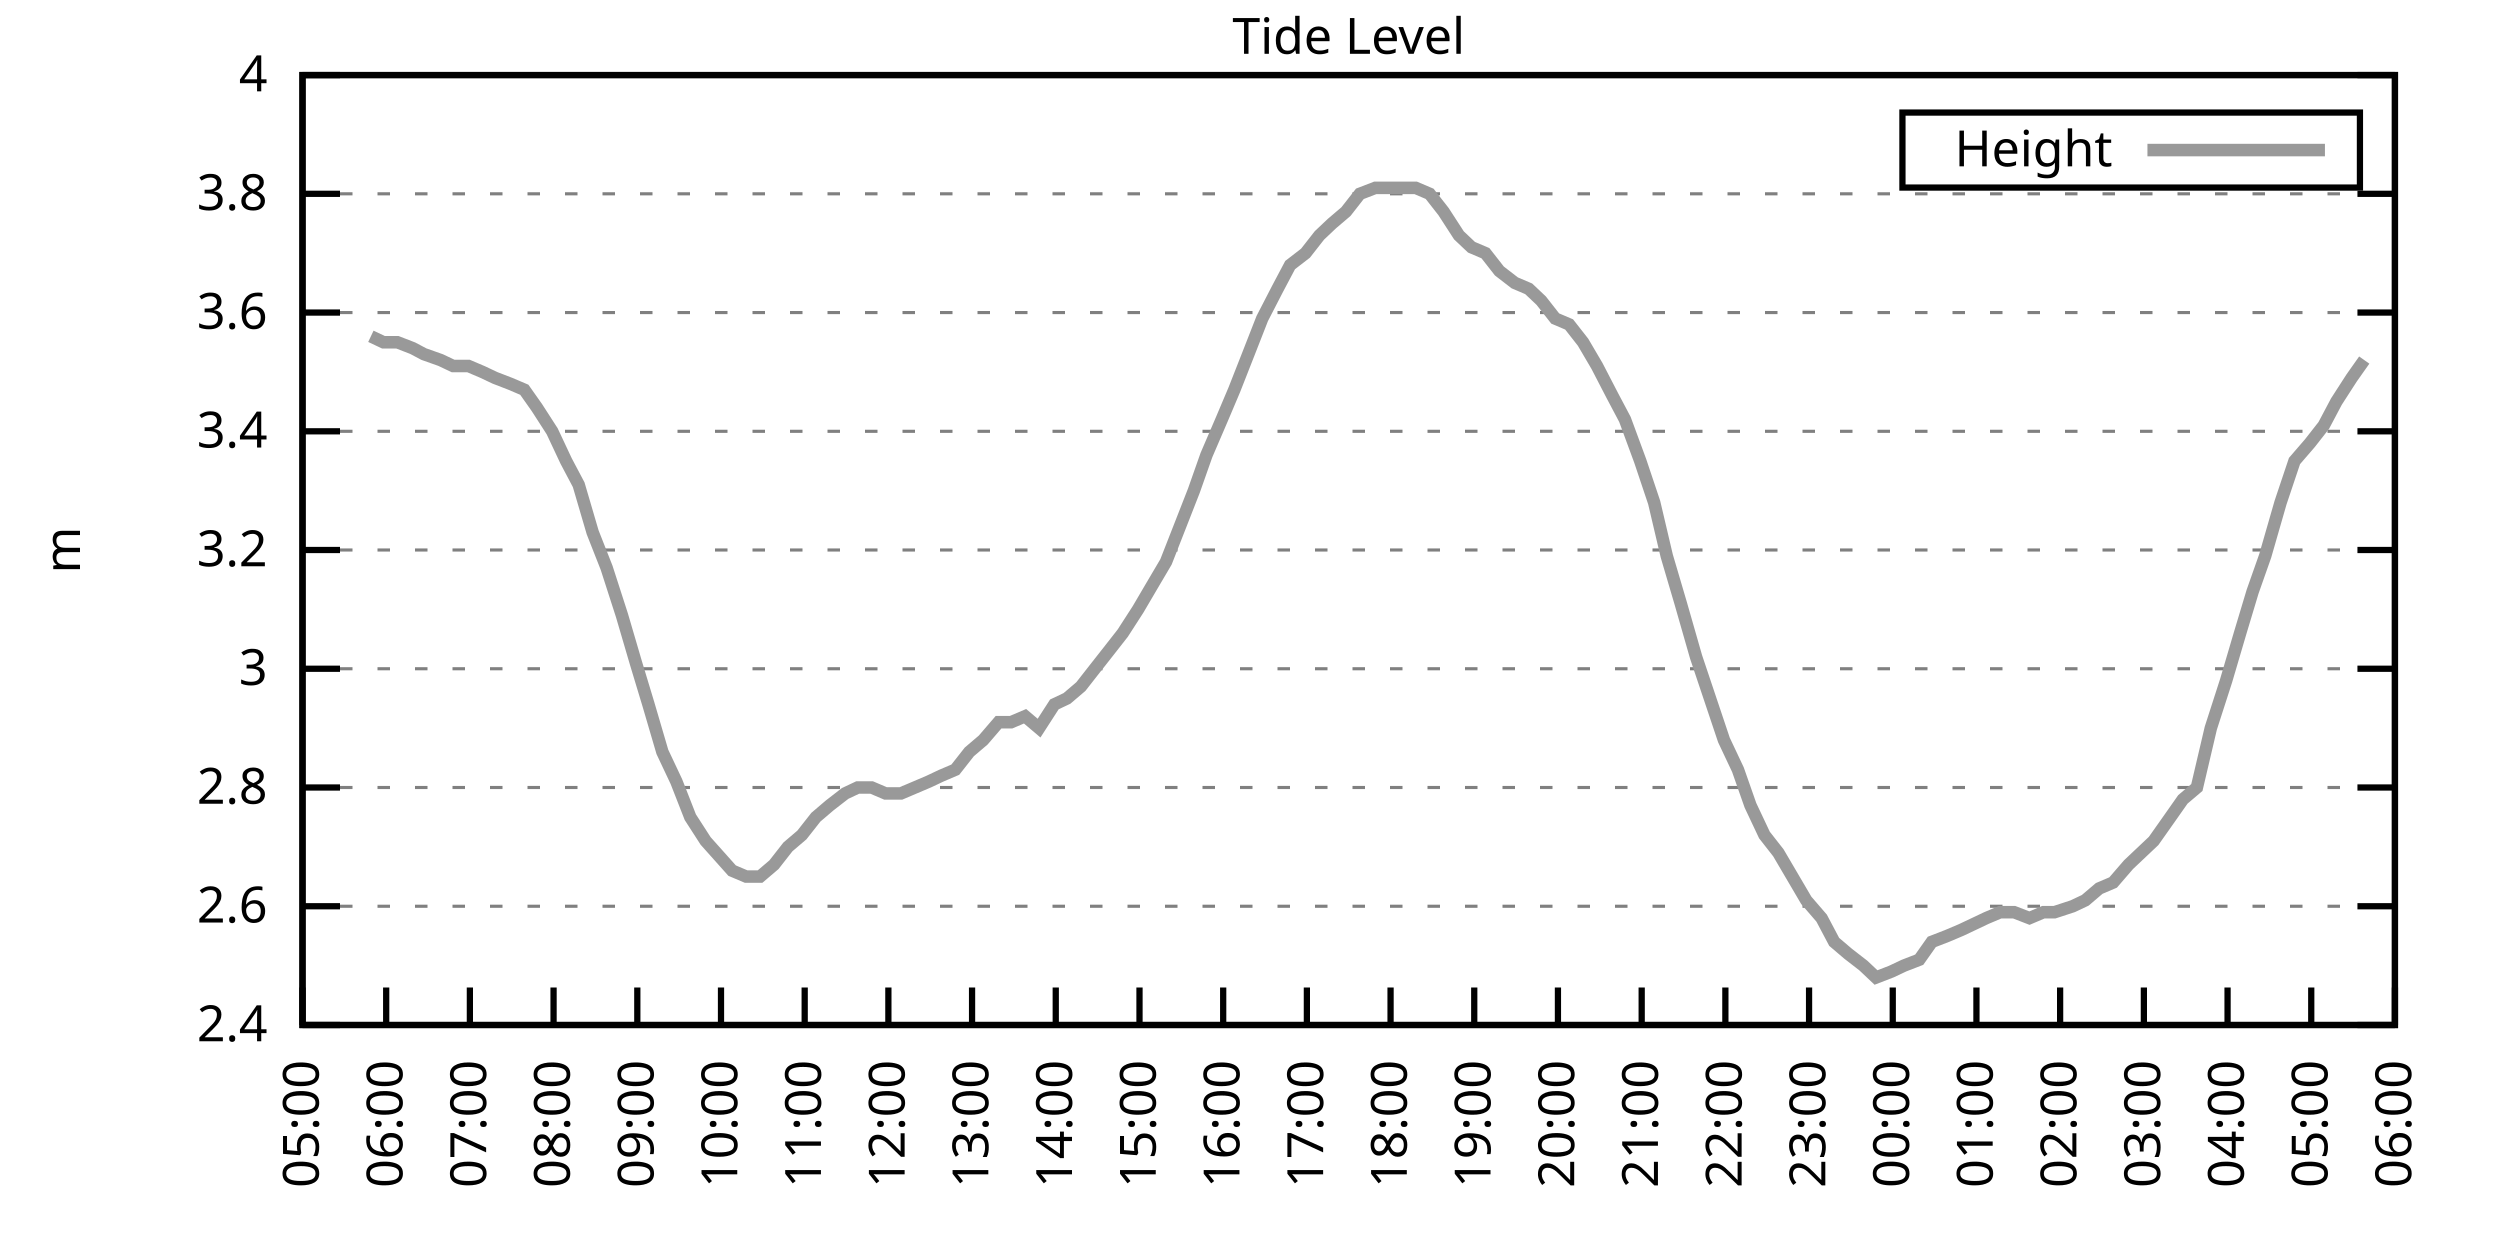
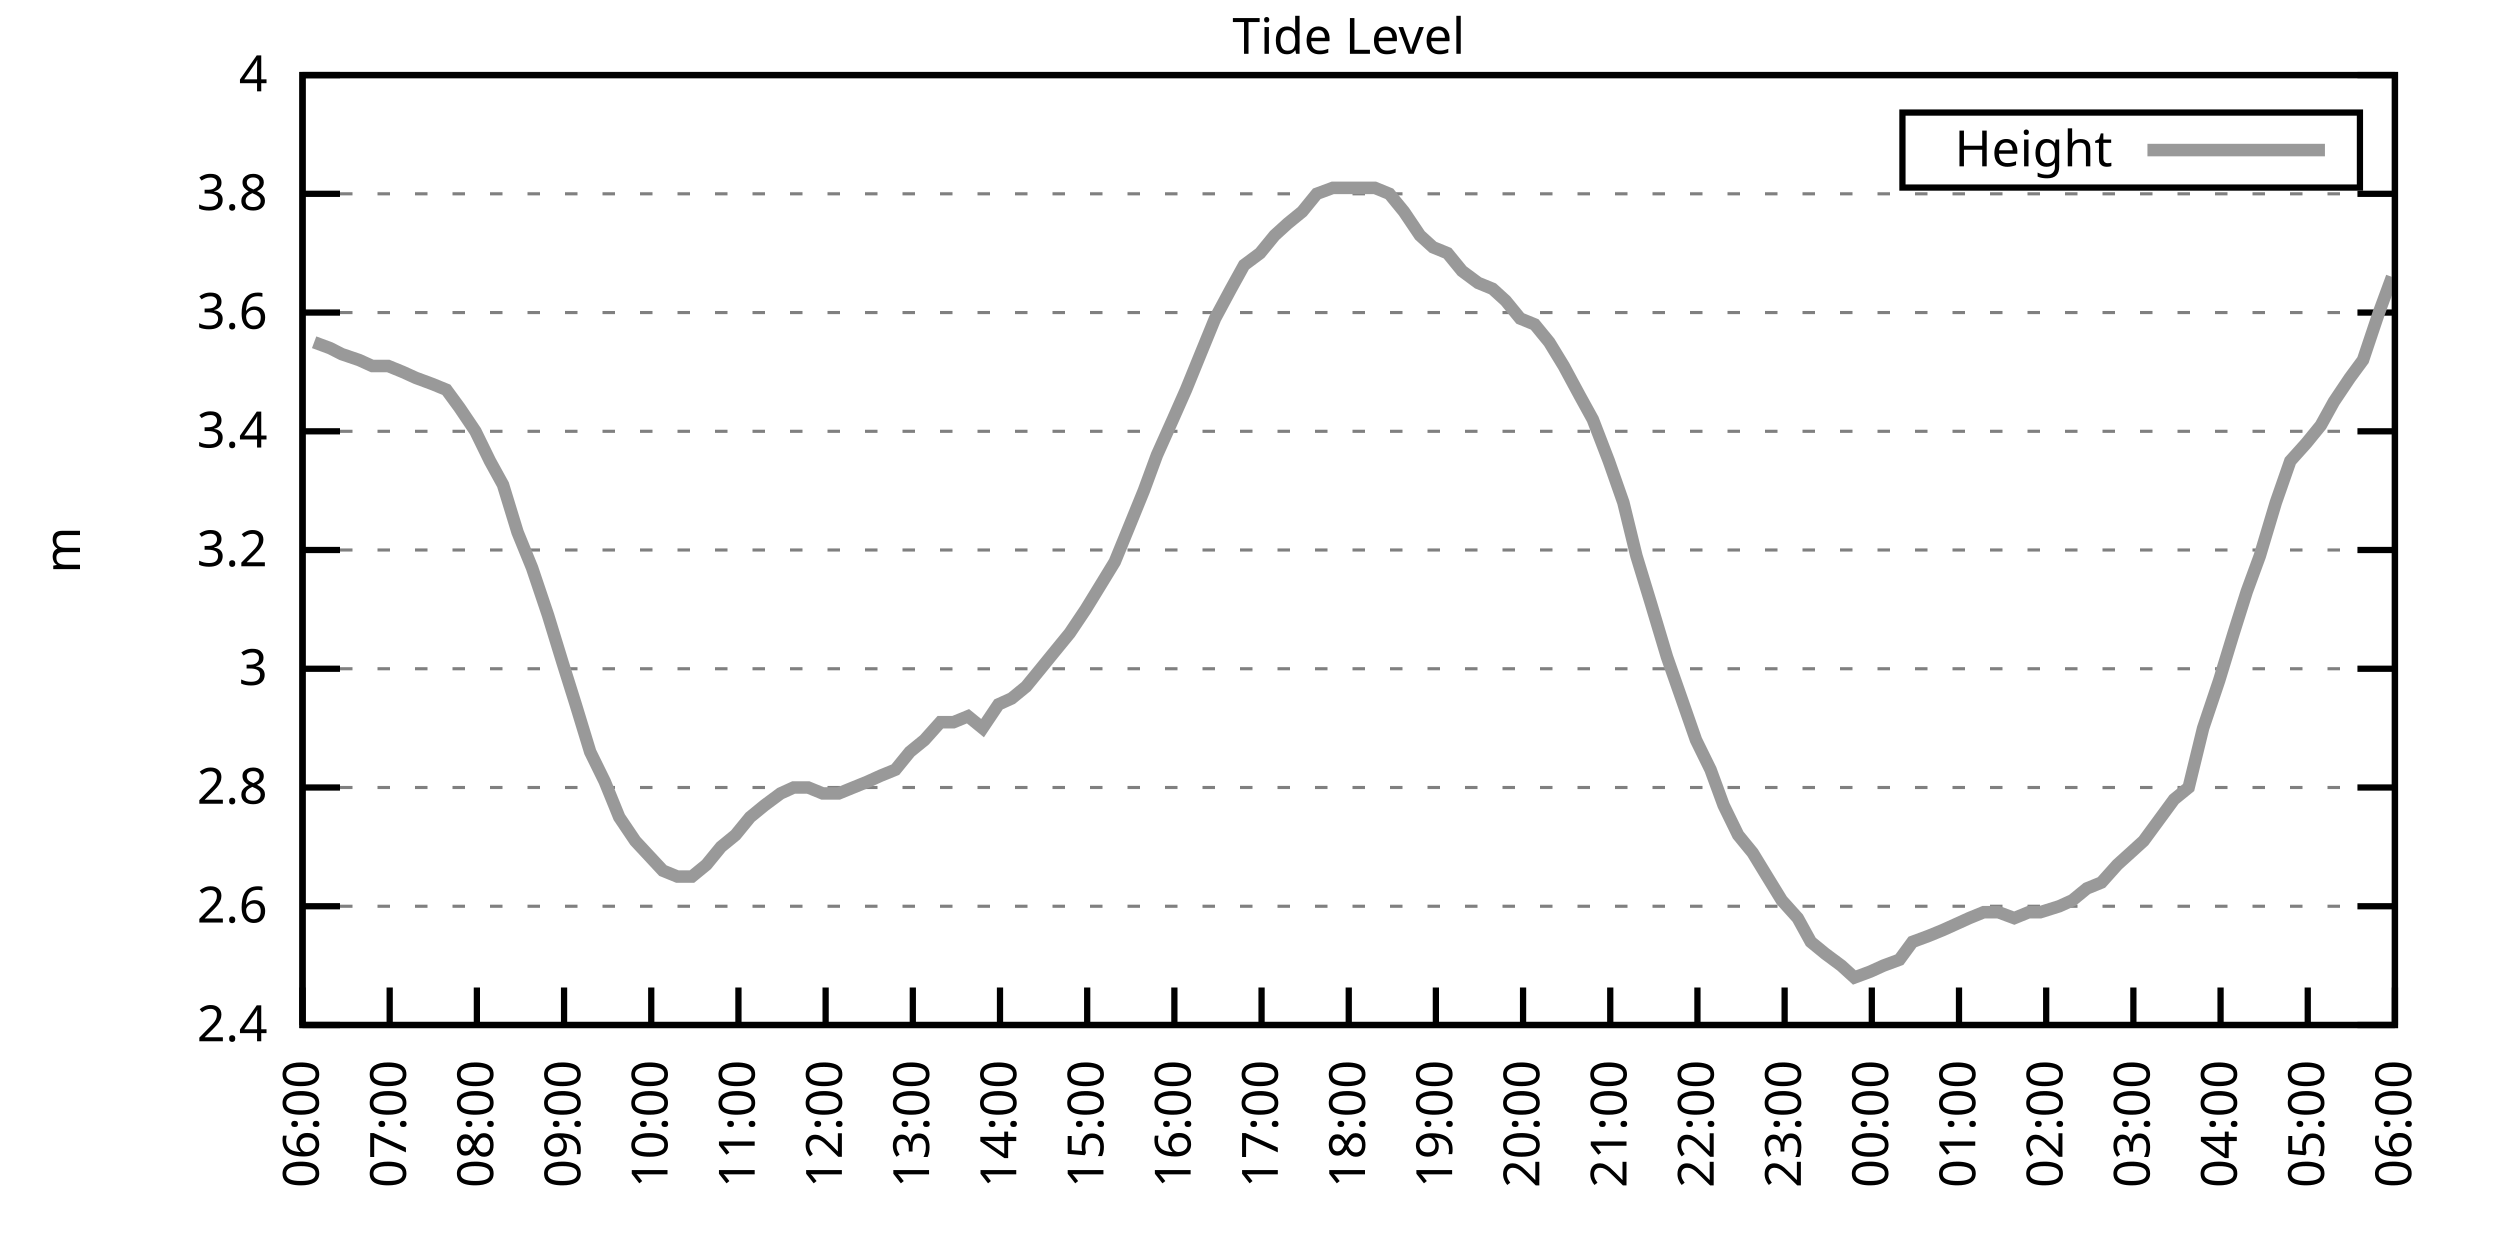
<svg xmlns="http://www.w3.org/2000/svg" xmlns:xlink="http://www.w3.org/1999/xlink" width="400" height="200" viewBox="0 0 400 200">
  <g id="gnuplot_canvas">
    <rect x="0" y="0" width="400" height="200" fill="none" />
    <defs>
      <circle id="gpDot" r="0.5" stroke-width="0.5" stroke="currentColor" />
      <path id="gpPt0" stroke-width="0.333" stroke="currentColor" d="M-1,0 h2 M0,-1 v2" />
      <path id="gpPt1" stroke-width="0.333" stroke="currentColor" d="M-1,-1 L1,1 M1,-1 L-1,1" />
      <path id="gpPt2" stroke-width="0.333" stroke="currentColor" d="M-1,0 L1,0 M0,-1 L0,1 M-1,-1 L1,1 M-1,1 L1,-1" />
      <rect id="gpPt3" stroke-width="0.333" stroke="currentColor" x="-1" y="-1" width="2" height="2" />
      <rect id="gpPt4" stroke-width="0.333" stroke="currentColor" fill="currentColor" x="-1" y="-1" width="2" height="2" />
      <circle id="gpPt5" stroke-width="0.333" stroke="currentColor" cx="0" cy="0" r="1" />
      <use xlink:href="#gpPt5" id="gpPt6" fill="currentColor" stroke="none" />
      <path id="gpPt7" stroke-width="0.333" stroke="currentColor" d="M0,-1.33 L-1.33,0.67 L1.33,0.67 z" />
      <use xlink:href="#gpPt7" id="gpPt8" fill="currentColor" stroke="none" />
      <use xlink:href="#gpPt7" id="gpPt9" stroke="currentColor" transform="rotate(180)" />
      <use xlink:href="#gpPt9" id="gpPt10" fill="currentColor" stroke="none" />
      <use xlink:href="#gpPt3" id="gpPt11" stroke="currentColor" transform="rotate(45)" />
      <use xlink:href="#gpPt11" id="gpPt12" fill="currentColor" stroke="none" />
      <path id="gpPt13" stroke-width="0.333" stroke="currentColor" d="M0,1.330 L1.265,0.411 L0.782,-1.067 L-0.782,-1.076 L-1.265,0.411 z" />
      <use xlink:href="#gpPt13" id="gpPt14" fill="currentColor" stroke="none" />
      <filter id="textbox" filterUnits="objectBoundingBox" x="0" y="0" height="1" width="1">
        <feFlood flood-color="white" flood-opacity="1" result="bgnd" />
        <feComposite in="SourceGraphic" in2="bgnd" operator="atop" />
      </filter>
      <filter id="greybox" filterUnits="objectBoundingBox" x="0" y="0" height="1" width="1">
        <feFlood flood-color="lightgrey" flood-opacity="1" result="grey" />
        <feComposite in="SourceGraphic" in2="grey" operator="atop" />
      </filter>
    </defs>
    <g fill="none" color="white" stroke="currentColor" stroke-width="1.00" stroke-linecap="butt" stroke-linejoin="miter">
</g>
    <g fill="none" color="black" stroke="currentColor" stroke-width="1.00" stroke-linecap="butt" stroke-linejoin="miter">
      <g stroke="none" shape-rendering="crispEdges">
        <polygon fill="rgb(255, 255, 255)" points="48.40,164.00 383.18,164.00 383.18,12.02 48.40,12.02 " />
      </g>
    </g>
    <g fill="none" color="black" stroke="currentColor" stroke-width="1.00" stroke-linecap="butt" stroke-linejoin="miter">
</g>
    <g fill="none" color="black" stroke="black" stroke-width="0.50" stroke-linecap="butt" stroke-linejoin="miter">
</g>
    <g fill="none" color="gray" stroke="currentColor" stroke-width="0.50" stroke-linecap="butt" stroke-linejoin="miter">
      <path stroke="gray" stroke-dasharray="2,4" class="gridline" d="M48.40,164.00 L383.19,164.00  " />
    </g>
    <g fill="none" color="gray" stroke="gray" stroke-width="1.00" stroke-linecap="butt" stroke-linejoin="miter">
</g>
    <g fill="none" color="black" stroke="currentColor" stroke-width="1.00" stroke-linecap="butt" stroke-linejoin="miter">
      <path stroke="black" d="M48.40,164.00 L54.40,164.00 M383.19,164.00 L377.19,164.00  " />
      <g transform="translate(42.80,166.60)" stroke="none" fill="black" font-family="Sans" font-size="8.00" text-anchor="end">
        <text>
          <tspan font-family="Sans"> 2.4</tspan>
        </text>
      </g>
    </g>
    <g fill="none" color="black" stroke="currentColor" stroke-width="1.00" stroke-linecap="butt" stroke-linejoin="miter">
</g>
    <g fill="none" color="black" stroke="black" stroke-width="0.50" stroke-linecap="butt" stroke-linejoin="miter">
</g>
    <g fill="none" color="gray" stroke="currentColor" stroke-width="0.50" stroke-linecap="butt" stroke-linejoin="miter">
      <path stroke="gray" stroke-dasharray="2,4" class="gridline" d="M48.40,145.00 L383.19,145.00  " />
    </g>
    <g fill="none" color="gray" stroke="gray" stroke-width="1.00" stroke-linecap="butt" stroke-linejoin="miter">
</g>
    <g fill="none" color="black" stroke="currentColor" stroke-width="1.00" stroke-linecap="butt" stroke-linejoin="miter">
      <path stroke="black" d="M48.40,145.00 L54.40,145.00 M383.19,145.00 L377.19,145.00  " />
      <g transform="translate(42.80,147.60)" stroke="none" fill="black" font-family="Sans" font-size="8.00" text-anchor="end">
        <text>
          <tspan font-family="Sans"> 2.6</tspan>
        </text>
      </g>
    </g>
    <g fill="none" color="black" stroke="currentColor" stroke-width="1.00" stroke-linecap="butt" stroke-linejoin="miter">
</g>
    <g fill="none" color="black" stroke="black" stroke-width="0.50" stroke-linecap="butt" stroke-linejoin="miter">
</g>
    <g fill="none" color="gray" stroke="currentColor" stroke-width="0.50" stroke-linecap="butt" stroke-linejoin="miter">
      <path stroke="gray" stroke-dasharray="2,4" class="gridline" d="M48.40,126.00 L383.19,126.00  " />
    </g>
    <g fill="none" color="gray" stroke="gray" stroke-width="1.00" stroke-linecap="butt" stroke-linejoin="miter">
</g>
    <g fill="none" color="black" stroke="currentColor" stroke-width="1.00" stroke-linecap="butt" stroke-linejoin="miter">
      <path stroke="black" d="M48.40,126.00 L54.40,126.00 M383.19,126.00 L377.19,126.00  " />
      <g transform="translate(42.80,128.60)" stroke="none" fill="black" font-family="Sans" font-size="8.00" text-anchor="end">
        <text>
          <tspan font-family="Sans"> 2.8</tspan>
        </text>
      </g>
    </g>
    <g fill="none" color="black" stroke="currentColor" stroke-width="1.00" stroke-linecap="butt" stroke-linejoin="miter">
</g>
    <g fill="none" color="black" stroke="black" stroke-width="0.50" stroke-linecap="butt" stroke-linejoin="miter">
</g>
    <g fill="none" color="gray" stroke="currentColor" stroke-width="0.50" stroke-linecap="butt" stroke-linejoin="miter">
      <path stroke="gray" stroke-dasharray="2,4" class="gridline" d="M48.40,107.00 L383.19,107.00  " />
    </g>
    <g fill="none" color="gray" stroke="gray" stroke-width="1.00" stroke-linecap="butt" stroke-linejoin="miter">
</g>
    <g fill="none" color="black" stroke="currentColor" stroke-width="1.00" stroke-linecap="butt" stroke-linejoin="miter">
      <path stroke="black" d="M48.40,107.00 L54.40,107.00 M383.19,107.00 L377.19,107.00  " />
      <g transform="translate(42.80,109.60)" stroke="none" fill="black" font-family="Sans" font-size="8.00" text-anchor="end">
        <text>
          <tspan font-family="Sans"> 3</tspan>
        </text>
      </g>
    </g>
    <g fill="none" color="black" stroke="currentColor" stroke-width="1.00" stroke-linecap="butt" stroke-linejoin="miter">
</g>
    <g fill="none" color="black" stroke="black" stroke-width="0.50" stroke-linecap="butt" stroke-linejoin="miter">
</g>
    <g fill="none" color="gray" stroke="currentColor" stroke-width="0.50" stroke-linecap="butt" stroke-linejoin="miter">
      <path stroke="gray" stroke-dasharray="2,4" class="gridline" d="M48.40,88.00 L383.19,88.00  " />
    </g>
    <g fill="none" color="gray" stroke="gray" stroke-width="1.00" stroke-linecap="butt" stroke-linejoin="miter">
</g>
    <g fill="none" color="black" stroke="currentColor" stroke-width="1.00" stroke-linecap="butt" stroke-linejoin="miter">
      <path stroke="black" d="M48.40,88.00 L54.40,88.00 M383.19,88.00 L377.19,88.00  " />
      <g transform="translate(42.80,90.60)" stroke="none" fill="black" font-family="Sans" font-size="8.00" text-anchor="end">
        <text>
          <tspan font-family="Sans"> 3.2</tspan>
        </text>
      </g>
    </g>
    <g fill="none" color="black" stroke="currentColor" stroke-width="1.00" stroke-linecap="butt" stroke-linejoin="miter">
</g>
    <g fill="none" color="black" stroke="black" stroke-width="0.50" stroke-linecap="butt" stroke-linejoin="miter">
</g>
    <g fill="none" color="gray" stroke="currentColor" stroke-width="0.50" stroke-linecap="butt" stroke-linejoin="miter">
      <path stroke="gray" stroke-dasharray="2,4" class="gridline" d="M48.40,69.01 L383.19,69.01  " />
    </g>
    <g fill="none" color="gray" stroke="gray" stroke-width="1.00" stroke-linecap="butt" stroke-linejoin="miter">
</g>
    <g fill="none" color="black" stroke="currentColor" stroke-width="1.00" stroke-linecap="butt" stroke-linejoin="miter">
      <path stroke="black" d="M48.40,69.01 L54.40,69.01 M383.19,69.01 L377.19,69.01  " />
      <g transform="translate(42.80,71.61)" stroke="none" fill="black" font-family="Sans" font-size="8.00" text-anchor="end">
        <text>
          <tspan font-family="Sans"> 3.4</tspan>
        </text>
      </g>
    </g>
    <g fill="none" color="black" stroke="currentColor" stroke-width="1.00" stroke-linecap="butt" stroke-linejoin="miter">
</g>
    <g fill="none" color="black" stroke="black" stroke-width="0.50" stroke-linecap="butt" stroke-linejoin="miter">
</g>
    <g fill="none" color="gray" stroke="currentColor" stroke-width="0.50" stroke-linecap="butt" stroke-linejoin="miter">
      <path stroke="gray" stroke-dasharray="2,4" class="gridline" d="M48.40,50.01 L383.19,50.01  " />
    </g>
    <g fill="none" color="gray" stroke="gray" stroke-width="1.00" stroke-linecap="butt" stroke-linejoin="miter">
</g>
    <g fill="none" color="black" stroke="currentColor" stroke-width="1.00" stroke-linecap="butt" stroke-linejoin="miter">
      <path stroke="black" d="M48.40,50.01 L54.40,50.01 M383.19,50.01 L377.19,50.01  " />
      <g transform="translate(42.80,52.61)" stroke="none" fill="black" font-family="Sans" font-size="8.00" text-anchor="end">
        <text>
          <tspan font-family="Sans"> 3.6</tspan>
        </text>
      </g>
    </g>
    <g fill="none" color="black" stroke="currentColor" stroke-width="1.00" stroke-linecap="butt" stroke-linejoin="miter">
</g>
    <g fill="none" color="black" stroke="black" stroke-width="0.50" stroke-linecap="butt" stroke-linejoin="miter">
</g>
    <g fill="none" color="gray" stroke="currentColor" stroke-width="0.50" stroke-linecap="butt" stroke-linejoin="miter">
      <path stroke="gray" stroke-dasharray="2,4" class="gridline" d="M48.40,31.01 L383.19,31.01  " />
    </g>
    <g fill="none" color="gray" stroke="gray" stroke-width="1.00" stroke-linecap="butt" stroke-linejoin="miter">
</g>
    <g fill="none" color="black" stroke="currentColor" stroke-width="1.00" stroke-linecap="butt" stroke-linejoin="miter">
      <path stroke="black" d="M48.40,31.01 L54.40,31.01 M383.19,31.01 L377.19,31.01  " />
      <g transform="translate(42.80,33.61)" stroke="none" fill="black" font-family="Sans" font-size="8.00" text-anchor="end">
        <text>
          <tspan font-family="Sans"> 3.8</tspan>
        </text>
      </g>
    </g>
    <g fill="none" color="black" stroke="currentColor" stroke-width="1.00" stroke-linecap="butt" stroke-linejoin="miter">
</g>
    <g fill="none" color="black" stroke="black" stroke-width="0.50" stroke-linecap="butt" stroke-linejoin="miter">
</g>
    <g fill="none" color="gray" stroke="currentColor" stroke-width="0.50" stroke-linecap="butt" stroke-linejoin="miter">
      <path stroke="gray" stroke-dasharray="2,4" class="gridline" d="M48.40,12.01 L383.19,12.01  " />
    </g>
    <g fill="none" color="gray" stroke="gray" stroke-width="1.00" stroke-linecap="butt" stroke-linejoin="miter">
</g>
    <g fill="none" color="black" stroke="currentColor" stroke-width="1.00" stroke-linecap="butt" stroke-linejoin="miter">
      <path stroke="black" d="M48.40,12.01 L54.40,12.01 M383.19,12.01 L377.19,12.01  " />
      <g transform="translate(42.80,14.61)" stroke="none" fill="black" font-family="Sans" font-size="8.00" text-anchor="end">
        <text>
          <tspan font-family="Sans"> 4</tspan>
        </text>
      </g>
    </g>
    <g fill="none" color="black" stroke="currentColor" stroke-width="1.00" stroke-linecap="butt" stroke-linejoin="miter">
      <path stroke="black" d="M48.40,164.00 L48.40,158.00  " />
      <g transform="translate(51.00,169.60) rotate(270.00)" stroke="none" fill="black" font-family="Sans" font-size="8.00" text-anchor="end">
        <text>
-           <tspan font-family="Sans">05:00</tspan>
-         </text>
-       </g>
-     </g>
-     <g fill="none" color="black" stroke="currentColor" stroke-width="1.00" stroke-linecap="butt" stroke-linejoin="miter">
-       <path stroke="black" d="M61.79,164.00 L61.79,158.00  " />
-       <g transform="translate(64.39,169.60) rotate(270.00)" stroke="none" fill="black" font-family="Sans" font-size="8.00" text-anchor="end">
-         <text>
          <tspan font-family="Sans">06:00</tspan>
        </text>
      </g>
    </g>
    <g fill="none" color="black" stroke="currentColor" stroke-width="1.00" stroke-linecap="butt" stroke-linejoin="miter">
-       <path stroke="black" d="M75.18,164.00 L75.18,158.00  " />
-       <g transform="translate(77.78,169.60) rotate(270.00)" stroke="none" fill="black" font-family="Sans" font-size="8.00" text-anchor="end">
+       <path stroke="black" d="M62.35,164.00 L62.35,158.00  " />
+       <g transform="translate(64.95,169.60) rotate(270.00)" stroke="none" fill="black" font-family="Sans" font-size="8.00" text-anchor="end">
        <text>
          <tspan font-family="Sans">07:00</tspan>
        </text>
      </g>
    </g>
    <g fill="none" color="black" stroke="currentColor" stroke-width="1.00" stroke-linecap="butt" stroke-linejoin="miter">
-       <path stroke="black" d="M88.57,164.00 L88.57,158.00  " />
-       <g transform="translate(91.17,169.60) rotate(270.00)" stroke="none" fill="black" font-family="Sans" font-size="8.00" text-anchor="end">
+       <path stroke="black" d="M76.30,164.00 L76.30,158.00  " />
+       <g transform="translate(78.90,169.60) rotate(270.00)" stroke="none" fill="black" font-family="Sans" font-size="8.00" text-anchor="end">
        <text>
          <tspan font-family="Sans">08:00</tspan>
        </text>
      </g>
    </g>
    <g fill="none" color="black" stroke="currentColor" stroke-width="1.00" stroke-linecap="butt" stroke-linejoin="miter">
-       <path stroke="black" d="M101.97,164.00 L101.97,158.00  " />
-       <g transform="translate(104.57,169.60) rotate(270.00)" stroke="none" fill="black" font-family="Sans" font-size="8.00" text-anchor="end">
+       <path stroke="black" d="M90.25,164.00 L90.25,158.00  " />
+       <g transform="translate(92.85,169.60) rotate(270.00)" stroke="none" fill="black" font-family="Sans" font-size="8.00" text-anchor="end">
        <text>
          <tspan font-family="Sans">09:00</tspan>
        </text>
      </g>
    </g>
    <g fill="none" color="black" stroke="currentColor" stroke-width="1.00" stroke-linecap="butt" stroke-linejoin="miter">
-       <path stroke="black" d="M115.36,164.00 L115.36,158.00  " />
-       <g transform="translate(117.96,169.60) rotate(270.00)" stroke="none" fill="black" font-family="Sans" font-size="8.00" text-anchor="end">
+       <path stroke="black" d="M104.20,164.00 L104.20,158.00  " />
+       <g transform="translate(106.80,169.60) rotate(270.00)" stroke="none" fill="black" font-family="Sans" font-size="8.00" text-anchor="end">
        <text>
          <tspan font-family="Sans">10:00</tspan>
        </text>
      </g>
    </g>
    <g fill="none" color="black" stroke="currentColor" stroke-width="1.00" stroke-linecap="butt" stroke-linejoin="miter">
-       <path stroke="black" d="M128.75,164.00 L128.75,158.00  " />
-       <g transform="translate(131.35,169.60) rotate(270.00)" stroke="none" fill="black" font-family="Sans" font-size="8.00" text-anchor="end">
+       <path stroke="black" d="M118.15,164.00 L118.15,158.00  " />
+       <g transform="translate(120.75,169.60) rotate(270.00)" stroke="none" fill="black" font-family="Sans" font-size="8.00" text-anchor="end">
        <text>
          <tspan font-family="Sans">11:00</tspan>
        </text>
      </g>
    </g>
    <g fill="none" color="black" stroke="currentColor" stroke-width="1.00" stroke-linecap="butt" stroke-linejoin="miter">
-       <path stroke="black" d="M142.14,164.00 L142.14,158.00  " />
-       <g transform="translate(144.74,169.60) rotate(270.00)" stroke="none" fill="black" font-family="Sans" font-size="8.00" text-anchor="end">
+       <path stroke="black" d="M132.10,164.00 L132.10,158.00  " />
+       <g transform="translate(134.70,169.60) rotate(270.00)" stroke="none" fill="black" font-family="Sans" font-size="8.00" text-anchor="end">
        <text>
          <tspan font-family="Sans">12:00</tspan>
        </text>
      </g>
    </g>
    <g fill="none" color="black" stroke="currentColor" stroke-width="1.00" stroke-linecap="butt" stroke-linejoin="miter">
-       <path stroke="black" d="M155.53,164.00 L155.53,158.00  " />
-       <g transform="translate(158.13,169.60) rotate(270.00)" stroke="none" fill="black" font-family="Sans" font-size="8.00" text-anchor="end">
+       <path stroke="black" d="M146.05,164.00 L146.05,158.00  " />
+       <g transform="translate(148.65,169.60) rotate(270.00)" stroke="none" fill="black" font-family="Sans" font-size="8.00" text-anchor="end">
        <text>
          <tspan font-family="Sans">13:00</tspan>
        </text>
      </g>
    </g>
    <g fill="none" color="black" stroke="currentColor" stroke-width="1.00" stroke-linecap="butt" stroke-linejoin="miter">
-       <path stroke="black" d="M168.92,164.00 L168.92,158.00  " />
-       <g transform="translate(171.52,169.60) rotate(270.00)" stroke="none" fill="black" font-family="Sans" font-size="8.00" text-anchor="end">
+       <path stroke="black" d="M160.00,164.00 L160.00,158.00  " />
+       <g transform="translate(162.60,169.60) rotate(270.00)" stroke="none" fill="black" font-family="Sans" font-size="8.00" text-anchor="end">
        <text>
          <tspan font-family="Sans">14:00</tspan>
        </text>
      </g>
    </g>
    <g fill="none" color="black" stroke="currentColor" stroke-width="1.00" stroke-linecap="butt" stroke-linejoin="miter">
-       <path stroke="black" d="M182.32,164.00 L182.32,158.00  " />
-       <g transform="translate(184.92,169.60) rotate(270.00)" stroke="none" fill="black" font-family="Sans" font-size="8.00" text-anchor="end">
+       <path stroke="black" d="M173.95,164.00 L173.95,158.00  " />
+       <g transform="translate(176.55,169.60) rotate(270.00)" stroke="none" fill="black" font-family="Sans" font-size="8.00" text-anchor="end">
        <text>
          <tspan font-family="Sans">15:00</tspan>
        </text>
      </g>
    </g>
    <g fill="none" color="black" stroke="currentColor" stroke-width="1.00" stroke-linecap="butt" stroke-linejoin="miter">
-       <path stroke="black" d="M195.71,164.00 L195.71,158.00  " />
-       <g transform="translate(198.31,169.60) rotate(270.00)" stroke="none" fill="black" font-family="Sans" font-size="8.00" text-anchor="end">
+       <path stroke="black" d="M187.90,164.00 L187.90,158.00  " />
+       <g transform="translate(190.50,169.60) rotate(270.00)" stroke="none" fill="black" font-family="Sans" font-size="8.00" text-anchor="end">
        <text>
          <tspan font-family="Sans">16:00</tspan>
        </text>
      </g>
    </g>
    <g fill="none" color="black" stroke="currentColor" stroke-width="1.00" stroke-linecap="butt" stroke-linejoin="miter">
-       <path stroke="black" d="M209.10,164.00 L209.10,158.00  " />
-       <g transform="translate(211.70,169.60) rotate(270.00)" stroke="none" fill="black" font-family="Sans" font-size="8.00" text-anchor="end">
+       <path stroke="black" d="M201.85,164.00 L201.85,158.00  " />
+       <g transform="translate(204.45,169.60) rotate(270.00)" stroke="none" fill="black" font-family="Sans" font-size="8.00" text-anchor="end">
        <text>
          <tspan font-family="Sans">17:00</tspan>
        </text>
      </g>
    </g>
    <g fill="none" color="black" stroke="currentColor" stroke-width="1.00" stroke-linecap="butt" stroke-linejoin="miter">
-       <path stroke="black" d="M222.49,164.00 L222.49,158.00  " />
-       <g transform="translate(225.09,169.60) rotate(270.00)" stroke="none" fill="black" font-family="Sans" font-size="8.00" text-anchor="end">
+       <path stroke="black" d="M215.80,164.00 L215.80,158.00  " />
+       <g transform="translate(218.40,169.60) rotate(270.00)" stroke="none" fill="black" font-family="Sans" font-size="8.00" text-anchor="end">
        <text>
          <tspan font-family="Sans">18:00</tspan>
        </text>
      </g>
    </g>
    <g fill="none" color="black" stroke="currentColor" stroke-width="1.00" stroke-linecap="butt" stroke-linejoin="miter">
-       <path stroke="black" d="M235.88,164.00 L235.88,158.00  " />
-       <g transform="translate(238.48,169.60) rotate(270.00)" stroke="none" fill="black" font-family="Sans" font-size="8.00" text-anchor="end">
+       <path stroke="black" d="M229.74,164.00 L229.74,158.00  " />
+       <g transform="translate(232.34,169.60) rotate(270.00)" stroke="none" fill="black" font-family="Sans" font-size="8.00" text-anchor="end">
        <text>
          <tspan font-family="Sans">19:00</tspan>
        </text>
      </g>
    </g>
    <g fill="none" color="black" stroke="currentColor" stroke-width="1.00" stroke-linecap="butt" stroke-linejoin="miter">
-       <path stroke="black" d="M249.27,164.00 L249.27,158.00  " />
-       <g transform="translate(251.87,169.60) rotate(270.00)" stroke="none" fill="black" font-family="Sans" font-size="8.00" text-anchor="end">
+       <path stroke="black" d="M243.69,164.00 L243.69,158.00  " />
+       <g transform="translate(246.29,169.60) rotate(270.00)" stroke="none" fill="black" font-family="Sans" font-size="8.00" text-anchor="end">
        <text>
          <tspan font-family="Sans">20:00</tspan>
        </text>
      </g>
    </g>
    <g fill="none" color="black" stroke="currentColor" stroke-width="1.00" stroke-linecap="butt" stroke-linejoin="miter">
-       <path stroke="black" d="M262.67,164.00 L262.67,158.00  " />
-       <g transform="translate(265.27,169.60) rotate(270.00)" stroke="none" fill="black" font-family="Sans" font-size="8.00" text-anchor="end">
+       <path stroke="black" d="M257.64,164.00 L257.64,158.00  " />
+       <g transform="translate(260.24,169.60) rotate(270.00)" stroke="none" fill="black" font-family="Sans" font-size="8.00" text-anchor="end">
        <text>
          <tspan font-family="Sans">21:00</tspan>
        </text>
      </g>
    </g>
    <g fill="none" color="black" stroke="currentColor" stroke-width="1.00" stroke-linecap="butt" stroke-linejoin="miter">
-       <path stroke="black" d="M276.06,164.00 L276.06,158.00  " />
-       <g transform="translate(278.66,169.60) rotate(270.00)" stroke="none" fill="black" font-family="Sans" font-size="8.00" text-anchor="end">
+       <path stroke="black" d="M271.59,164.00 L271.59,158.00  " />
+       <g transform="translate(274.19,169.60) rotate(270.00)" stroke="none" fill="black" font-family="Sans" font-size="8.00" text-anchor="end">
        <text>
          <tspan font-family="Sans">22:00</tspan>
        </text>
      </g>
    </g>
    <g fill="none" color="black" stroke="currentColor" stroke-width="1.00" stroke-linecap="butt" stroke-linejoin="miter">
-       <path stroke="black" d="M289.45,164.00 L289.45,158.00  " />
-       <g transform="translate(292.05,169.60) rotate(270.00)" stroke="none" fill="black" font-family="Sans" font-size="8.00" text-anchor="end">
+       <path stroke="black" d="M285.54,164.00 L285.54,158.00  " />
+       <g transform="translate(288.14,169.60) rotate(270.00)" stroke="none" fill="black" font-family="Sans" font-size="8.00" text-anchor="end">
        <text>
          <tspan font-family="Sans">23:00</tspan>
        </text>
      </g>
    </g>
    <g fill="none" color="black" stroke="currentColor" stroke-width="1.00" stroke-linecap="butt" stroke-linejoin="miter">
-       <path stroke="black" d="M302.84,164.00 L302.84,158.00  " />
-       <g transform="translate(305.44,169.60) rotate(270.00)" stroke="none" fill="black" font-family="Sans" font-size="8.00" text-anchor="end">
+       <path stroke="black" d="M299.49,164.00 L299.49,158.00  " />
+       <g transform="translate(302.09,169.60) rotate(270.00)" stroke="none" fill="black" font-family="Sans" font-size="8.00" text-anchor="end">
        <text>
          <tspan font-family="Sans">00:00</tspan>
        </text>
      </g>
    </g>
    <g fill="none" color="black" stroke="currentColor" stroke-width="1.00" stroke-linecap="butt" stroke-linejoin="miter">
-       <path stroke="black" d="M316.23,164.00 L316.23,158.00  " />
-       <g transform="translate(318.83,169.60) rotate(270.00)" stroke="none" fill="black" font-family="Sans" font-size="8.00" text-anchor="end">
+       <path stroke="black" d="M313.44,164.00 L313.44,158.00  " />
+       <g transform="translate(316.04,169.60) rotate(270.00)" stroke="none" fill="black" font-family="Sans" font-size="8.00" text-anchor="end">
        <text>
          <tspan font-family="Sans">01:00</tspan>
        </text>
      </g>
    </g>
    <g fill="none" color="black" stroke="currentColor" stroke-width="1.00" stroke-linecap="butt" stroke-linejoin="miter">
-       <path stroke="black" d="M329.62,164.00 L329.62,158.00  " />
-       <g transform="translate(332.22,169.60) rotate(270.00)" stroke="none" fill="black" font-family="Sans" font-size="8.00" text-anchor="end">
+       <path stroke="black" d="M327.39,164.00 L327.39,158.00  " />
+       <g transform="translate(329.99,169.60) rotate(270.00)" stroke="none" fill="black" font-family="Sans" font-size="8.00" text-anchor="end">
        <text>
          <tspan font-family="Sans">02:00</tspan>
        </text>
      </g>
    </g>
    <g fill="none" color="black" stroke="currentColor" stroke-width="1.00" stroke-linecap="butt" stroke-linejoin="miter">
-       <path stroke="black" d="M343.02,164.00 L343.02,158.00  " />
-       <g transform="translate(345.62,169.60) rotate(270.00)" stroke="none" fill="black" font-family="Sans" font-size="8.00" text-anchor="end">
+       <path stroke="black" d="M341.34,164.00 L341.34,158.00  " />
+       <g transform="translate(343.94,169.60) rotate(270.00)" stroke="none" fill="black" font-family="Sans" font-size="8.00" text-anchor="end">
        <text>
          <tspan font-family="Sans">03:00</tspan>
        </text>
      </g>
    </g>
    <g fill="none" color="black" stroke="currentColor" stroke-width="1.00" stroke-linecap="butt" stroke-linejoin="miter">
-       <path stroke="black" d="M356.41,164.00 L356.41,158.00  " />
-       <g transform="translate(359.01,169.60) rotate(270.00)" stroke="none" fill="black" font-family="Sans" font-size="8.00" text-anchor="end">
+       <path stroke="black" d="M355.29,164.00 L355.29,158.00  " />
+       <g transform="translate(357.89,169.60) rotate(270.00)" stroke="none" fill="black" font-family="Sans" font-size="8.00" text-anchor="end">
        <text>
          <tspan font-family="Sans">04:00</tspan>
        </text>
      </g>
    </g>
    <g fill="none" color="black" stroke="currentColor" stroke-width="1.00" stroke-linecap="butt" stroke-linejoin="miter">
-       <path stroke="black" d="M369.80,164.00 L369.80,158.00  " />
-       <g transform="translate(372.40,169.60) rotate(270.00)" stroke="none" fill="black" font-family="Sans" font-size="8.00" text-anchor="end">
+       <path stroke="black" d="M369.24,164.00 L369.24,158.00  " />
+       <g transform="translate(371.84,169.60) rotate(270.00)" stroke="none" fill="black" font-family="Sans" font-size="8.00" text-anchor="end">
        <text>
          <tspan font-family="Sans">05:00</tspan>
        </text>
      </g>
    </g>
    <g fill="none" color="black" stroke="currentColor" stroke-width="1.00" stroke-linecap="butt" stroke-linejoin="miter">
      <path stroke="black" d="M383.19,164.00 L383.19,158.00  " />
      <g transform="translate(385.79,169.60) rotate(270.00)" stroke="none" fill="black" font-family="Sans" font-size="8.00" text-anchor="end">
        <text>
          <tspan font-family="Sans">06:00</tspan>
        </text>
      </g>
    </g>
    <g fill="none" color="black" stroke="currentColor" stroke-width="1.00" stroke-linecap="butt" stroke-linejoin="miter">
</g>
    <g fill="none" color="black" stroke="currentColor" stroke-width="1.00" stroke-linecap="butt" stroke-linejoin="miter">
      <path stroke="black" d="M48.40,12.01 L48.40,164.00 L383.19,164.00 L383.19,12.01 L48.40,12.01 Z  " />
    </g>
    <g fill="none" color="black" stroke="currentColor" stroke-width="1.00" stroke-linecap="butt" stroke-linejoin="miter">
</g>
    <g fill="none" color="black" stroke="currentColor" stroke-width="1.00" stroke-linecap="butt" stroke-linejoin="miter">
      <path stroke="black" d="M304.39,30.01 L304.39,18.01 L377.59,18.01 L377.59,30.01 L304.39,30.01 Z  " />
    </g>
    <g id="Tide_level_plot_1">
      <g fill="none" color="white" stroke="black" stroke-width="2.00" stroke-linecap="butt" stroke-linejoin="miter">
</g>
      <g fill="none" color="black" stroke="currentColor" stroke-width="2.00" stroke-linecap="butt" stroke-linejoin="miter">
        <g transform="translate(337.99,26.61)" stroke="none" fill="black" font-family="Sans" font-size="8.00" text-anchor="end">
          <text>
            <tspan font-family="Sans">Height</tspan>
          </text>
        </g>
      </g>
      <g fill="none" color="black" stroke="currentColor" stroke-width="2.00" stroke-linecap="butt" stroke-linejoin="miter">
-         <path stroke="rgb(153, 153, 153)" d="M343.59,24.01 L371.99,24.01 M59.34,53.81 L61.35,54.76 L63.58,54.76 L66.03,55.71 L67.82,56.66 L70.50,57.61   L72.50,58.56 L74.96,58.56 L77.19,59.51 L79.20,60.46 L81.66,61.41 L83.89,62.36 L85.90,65.21 L88.35,69.01   L90.58,73.76 L92.59,77.56 L94.82,85.16 L97.06,90.85 L99.51,98.45 L101.74,106.05 L103.75,112.70 L105.98,120.30   L108.22,125.05 L110.45,130.75 L112.90,134.55 L117.14,139.30 L119.38,140.25 L121.61,140.25 L123.84,138.35 L126.07,135.50   L128.30,133.60 L130.54,130.75 L132.77,128.85 L135.22,126.95 L137.23,126.00 L139.46,126.00 L141.69,126.95 L144.15,126.95   L146.38,126.00 L148.61,125.05 L150.62,124.10 L152.85,123.15 L155.09,120.30 L157.32,118.40 L159.77,115.55 L161.78,115.55   L164.01,114.60 L166.25,116.50 L168.70,112.70 L170.71,111.75 L172.94,109.85 L175.17,107.00 L177.41,104.15 L179.64,101.30   L182.09,97.50 L184.32,93.70 L186.56,89.90 L188.79,84.21 L191.02,78.51 L193.03,72.81 L195.48,67.11 L197.49,62.36   L199.73,56.66 L201.96,50.96 L204.41,46.21 L206.42,42.41 L208.88,40.51 L211.11,37.66 L213.12,35.76 L215.35,33.86   L217.58,31.01 L220.04,30.06 L222.27,30.06 L224.28,30.06 L226.51,30.06 L228.74,31.01 L230.97,33.86 L233.43,37.66   L235.44,39.56 L237.67,40.51 L239.90,43.36 L242.36,45.26 L244.59,46.21 L246.60,48.11 L248.83,50.96 L251.06,51.91   L253.29,54.76 L255.52,58.56 L257.98,63.31 L259.99,67.11 L262.44,73.76 L264.67,80.41 L266.68,88.95 L268.92,96.55   L271.37,105.10 L273.60,111.75 L275.83,118.40 L278.07,123.15 L280.07,128.85 L282.31,133.60 L284.54,136.45 L286.77,140.25   L289.00,144.05 L291.46,146.90 L293.47,150.70 L295.70,152.60 L298.15,154.50 L300.16,156.40 L302.62,155.45 L304.63,154.50   L307.08,153.55 L309.09,150.70 L311.54,149.75 L313.78,148.80 L315.79,147.85 L317.79,146.90 L320.03,145.95 L322.26,145.95   L324.71,146.90 L326.95,145.95 L328.73,145.95 L331.63,145.00 L333.64,144.05 L335.87,142.15 L338.10,141.20 L340.56,138.35   L342.57,136.45 L344.58,134.55 L347.26,130.75 L349.26,127.90 L351.50,126.00 L353.73,116.50 L356.18,108.90 L358.42,101.30   L360.42,94.65 L362.43,88.95 L364.89,80.41 L367.12,73.76 L369.58,70.91 L371.81,68.06 L373.82,64.26 L376.27,60.46   L378.28,57.61  " />
+         <path stroke="rgb(153, 153, 153)" d="M343.59,24.01 L371.99,24.01 M50.26,54.76 L52.82,55.71 L54.68,56.66 L57.47,57.61 L59.56,58.56 L62.12,58.56   L64.44,59.51 L66.53,60.46 L69.09,61.41 L71.42,62.36 L73.51,65.21 L76.07,69.01 L78.39,73.76 L80.48,77.56   L82.81,85.16 L85.13,90.85 L87.69,98.45 L90.02,106.05 L92.11,112.70 L94.43,120.30 L96.76,125.05 L99.08,130.75   L101.64,134.55 L106.06,139.30 L108.38,140.25 L110.71,140.25 L113.03,138.35 L115.36,135.50 L117.68,133.60 L120.01,130.75   L122.33,128.85 L124.89,126.95 L126.98,126.00 L129.31,126.00 L131.63,126.95 L134.19,126.95 L136.51,126.00 L138.84,125.05   L140.93,124.10 L143.26,123.15 L145.58,120.30 L147.91,118.40 L150.46,115.55 L152.56,115.55 L154.88,114.60 L157.21,116.50   L159.76,112.70 L161.86,111.75 L164.18,109.85 L166.51,107.00 L168.83,104.15 L171.16,101.30 L173.71,97.50 L176.04,93.70   L178.36,89.90 L180.69,84.21 L183.01,78.51 L185.11,72.81 L187.66,67.11 L189.76,62.36 L192.08,56.66 L194.41,50.96   L196.96,46.21 L199.06,42.41 L201.61,40.51 L203.94,37.66 L206.03,35.76 L208.36,33.86 L210.68,31.01 L213.24,30.06   L215.56,30.06 L217.65,30.06 L219.98,30.06 L222.30,31.01 L224.63,33.86 L227.19,37.66 L229.28,39.56 L231.60,40.51   L233.93,43.36 L236.49,45.26 L238.81,46.21 L240.90,48.11 L243.23,50.96 L245.55,51.91 L247.88,54.76 L250.20,58.56   L252.76,63.31 L254.85,67.11 L257.41,73.76 L259.74,80.41 L261.83,88.95 L264.15,96.55 L266.71,105.10 L269.04,111.75   L271.36,118.40 L273.69,123.15 L275.78,128.85 L278.10,133.60 L280.43,136.45 L282.75,140.25 L285.08,144.05 L287.64,146.90   L289.73,150.70 L292.05,152.60 L294.61,154.50 L296.70,156.40 L299.26,155.45 L301.35,154.50 L303.91,153.55 L306.00,150.70   L308.56,149.75 L310.88,148.80 L312.98,147.85 L315.07,146.90 L317.39,145.95 L319.72,145.95 L322.28,146.90 L324.60,145.95   L326.46,145.95 L329.48,145.00 L331.58,144.05 L333.90,142.15 L336.23,141.20 L338.78,138.35 L340.88,136.45 L342.97,134.55   L345.76,130.75 L347.85,127.90 L350.18,126.00 L352.50,116.50 L355.06,108.90 L357.38,101.30 L359.48,94.65 L361.57,88.95   L364.13,80.41 L366.45,73.76 L369.01,70.91 L371.33,68.06 L373.43,64.26 L375.98,60.46 L378.08,57.61 L380.63,50.01   L382.73,44.31  " />
      </g>
    </g>
    <g fill="none" color="black" stroke="currentColor" stroke-width="2.00" stroke-linecap="butt" stroke-linejoin="miter">
</g>
    <g fill="none" color="black" stroke="black" stroke-width="1.00" stroke-linecap="butt" stroke-linejoin="miter">
</g>
    <g fill="none" color="black" stroke="currentColor" stroke-width="1.00" stroke-linecap="butt" stroke-linejoin="miter">
      <path stroke="black" d="M48.40,12.01 L48.40,164.00 L383.19,164.00 L383.19,12.01 L48.40,12.01 Z  " />
      <g transform="translate(12.80,88.01) rotate(270.00)" stroke="none" fill="black" font-family="Sans" font-size="8.00" text-anchor="middle">
        <text>
          <tspan font-family="Sans">m</tspan>
        </text>
      </g>
    </g>
    <g fill="none" color="black" stroke="currentColor" stroke-width="1.00" stroke-linecap="butt" stroke-linejoin="miter">
</g>
    <g fill="none" color="black" stroke="currentColor" stroke-width="1.00" stroke-linecap="butt" stroke-linejoin="miter">
      <g transform="translate(215.79,8.61)" stroke="none" fill="black" font-family="Sans" font-size="8.00" text-anchor="middle">
        <text>
          <tspan font-family="Sans">Tide Level</tspan>
        </text>
      </g>
    </g>
    <g fill="none" color="black" stroke="currentColor" stroke-width="1.00" stroke-linecap="butt" stroke-linejoin="miter">
</g>
  </g>
</svg>
